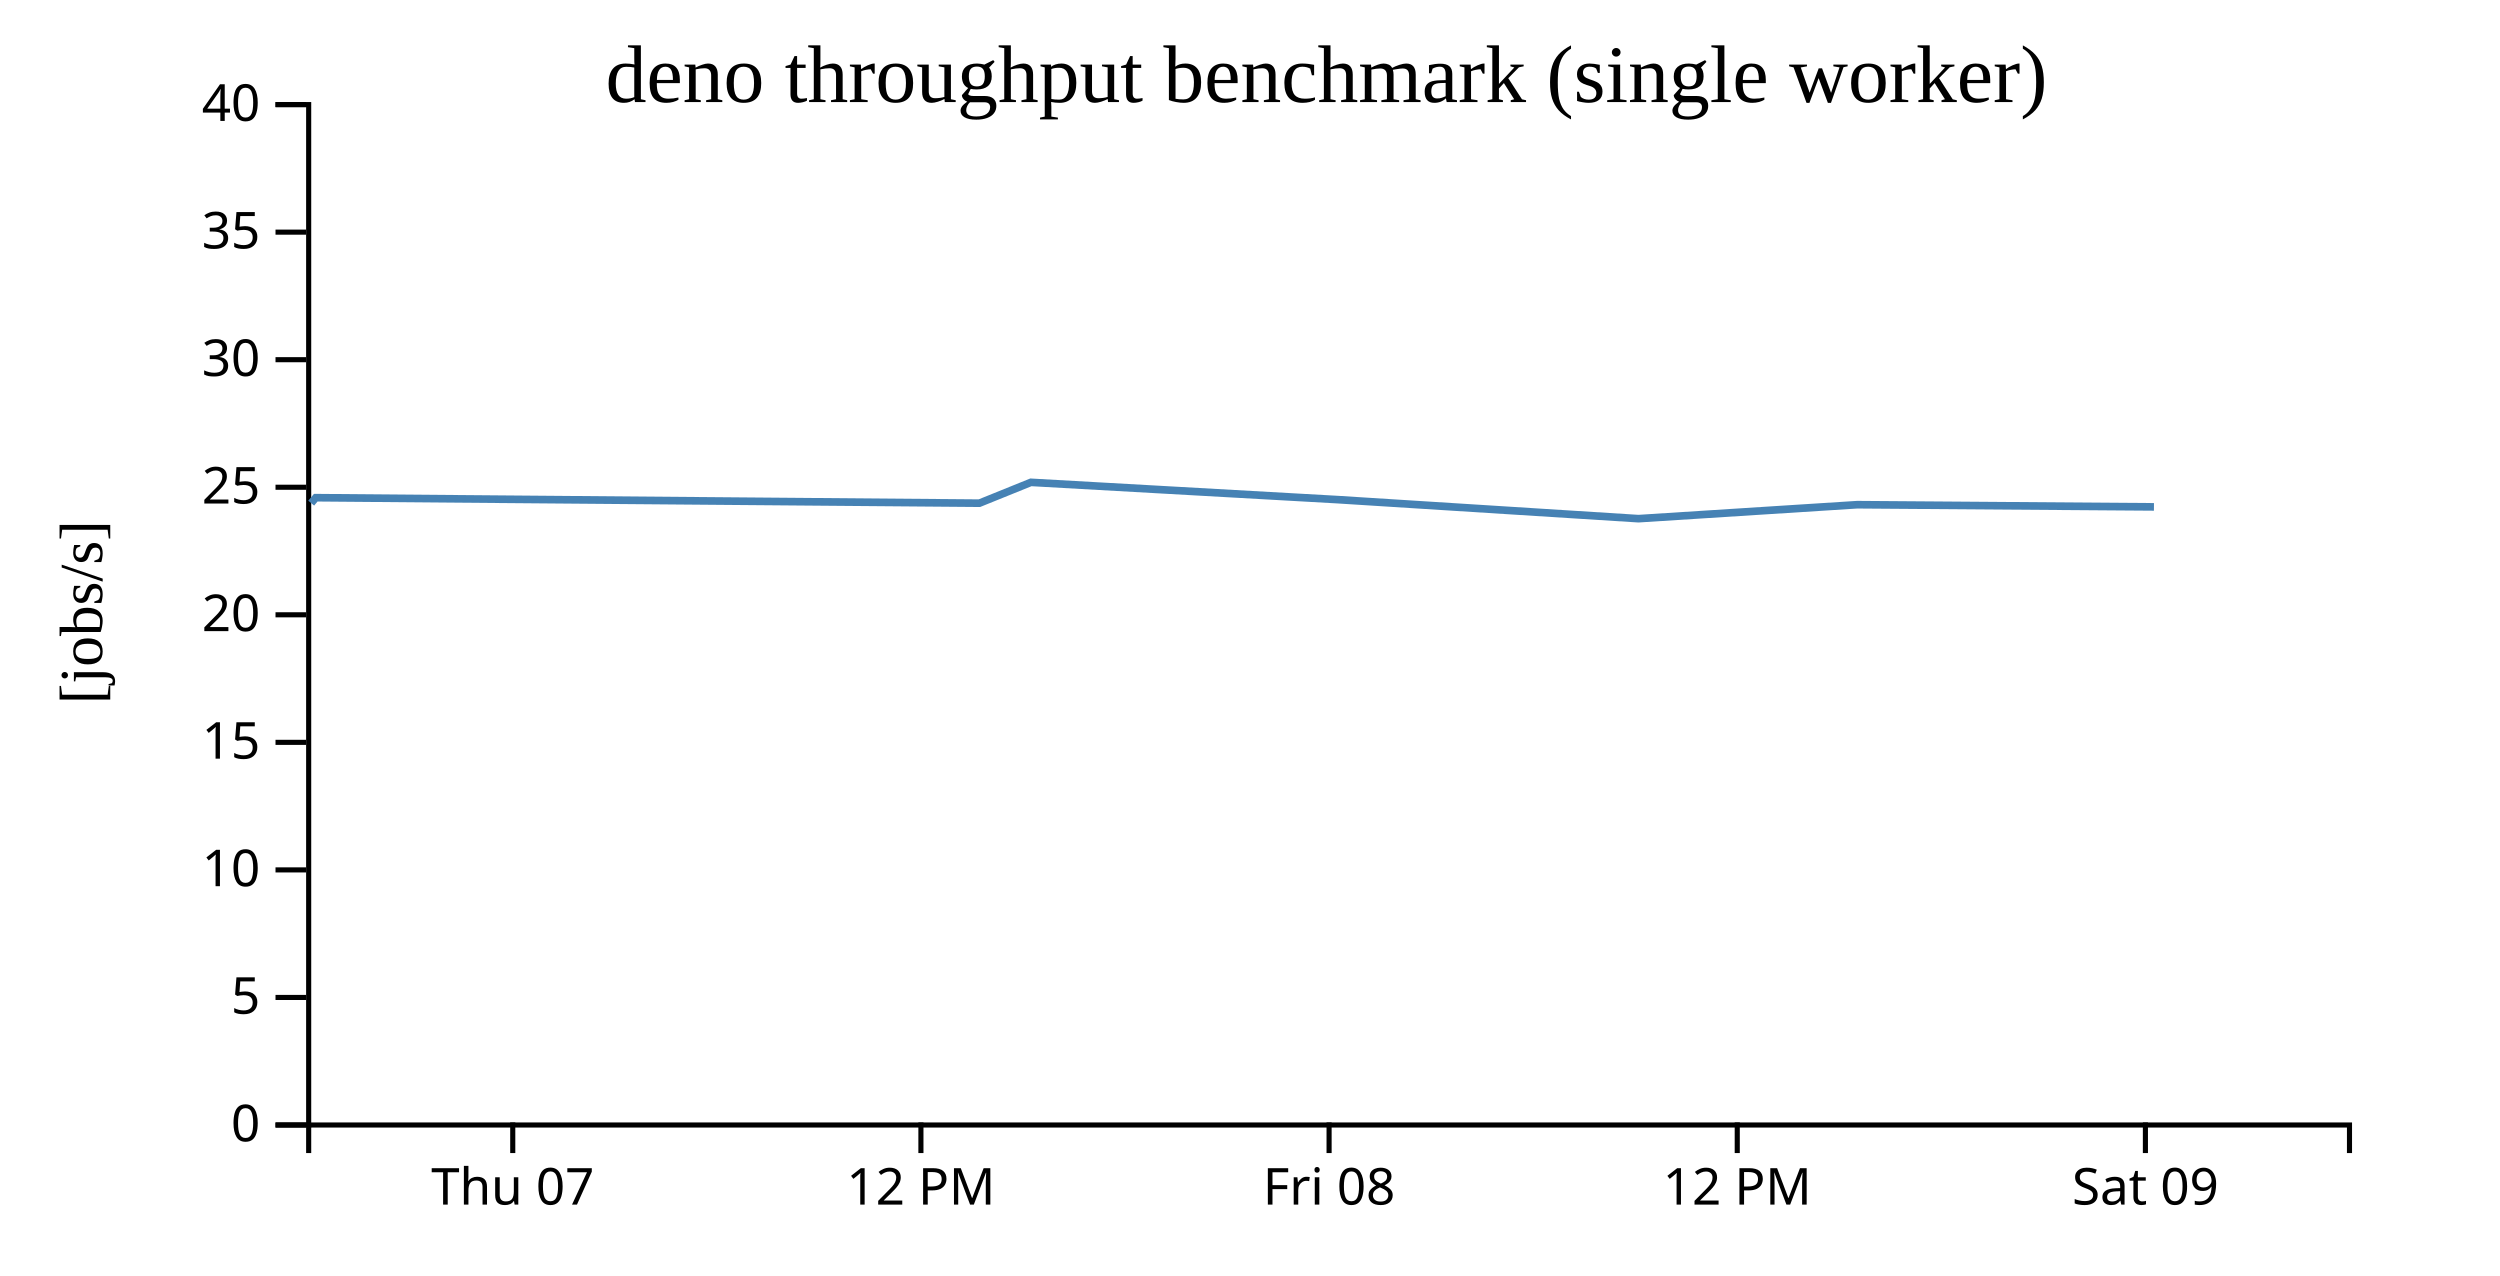
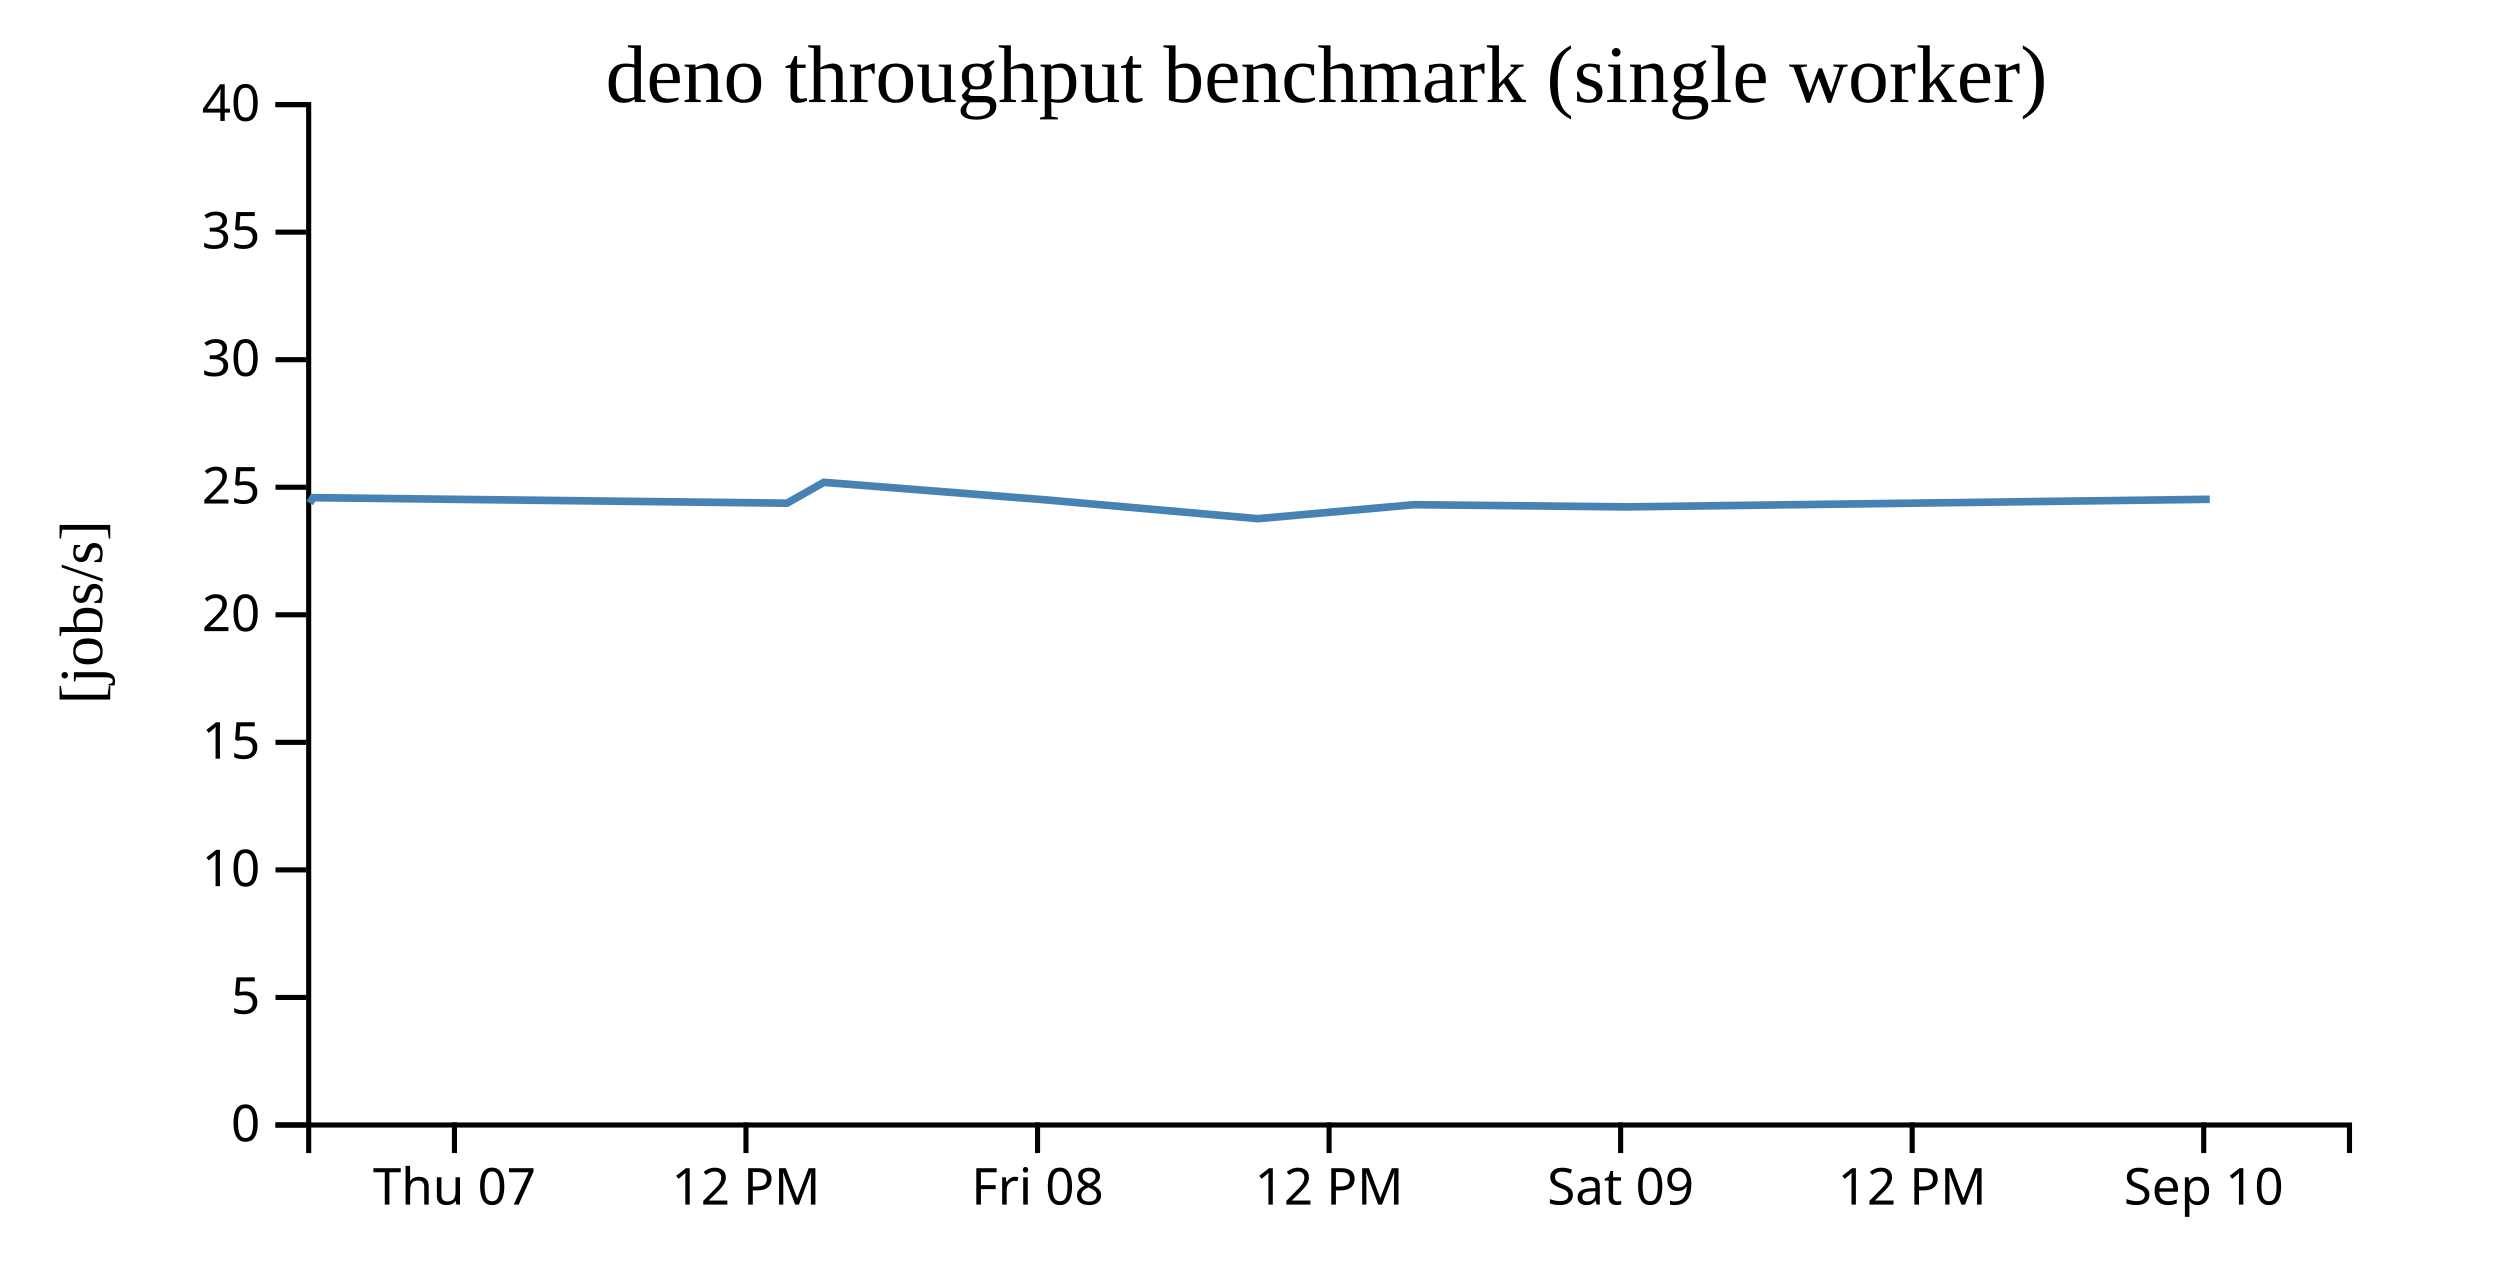
<svg width="490" height="250">
  <g transform="translate(60,20)">
    <g transform="translate(0,200)" fill="none" font-size="10" font-family="sans-serif" text-anchor="middle">
      <path class="domain" stroke="currentColor" d="M0.5,6V0.5H400.5V6" />
-       <g class="tick" opacity="1" transform="translate(40.5,0)">
+       <g class="tick" opacity="1" transform="translate(29.07143,0)">
        <line stroke="currentColor" y2="6" />
        <text fill="currentColor" y="9" dy="0.71em">Thu 07</text>
      </g>
-       <g class="tick" opacity="1" transform="translate(120.5,0)">
+       <g class="tick" opacity="1" transform="translate(86.21429,0)">
        <line stroke="currentColor" y2="6" />
        <text fill="currentColor" y="9" dy="0.71em">12 PM</text>
      </g>
-       <g class="tick" opacity="1" transform="translate(200.5,0)">
+       <g class="tick" opacity="1" transform="translate(143.3571,0)">
        <line stroke="currentColor" y2="6" />
        <text fill="currentColor" y="9" dy="0.71em">Fri 08</text>
      </g>
-       <g class="tick" opacity="1" transform="translate(280.5,0)">
+       <g class="tick" opacity="1" transform="translate(200.5,0)">
        <line stroke="currentColor" y2="6" />
        <text fill="currentColor" y="9" dy="0.71em">12 PM</text>
      </g>
-       <g class="tick" opacity="1" transform="translate(360.5,0)">
+       <g class="tick" opacity="1" transform="translate(257.6429,0)">
        <line stroke="currentColor" y2="6" />
        <text fill="currentColor" y="9" dy="0.71em">Sat 09</text>
+       </g>
+       <g class="tick" opacity="1" transform="translate(314.7857,0)">
+         <line stroke="currentColor" y2="6" />
+         <text fill="currentColor" y="9" dy="0.71em">12 PM</text>
+       </g>
+       <g class="tick" opacity="1" transform="translate(371.9286,0)">
+         <line stroke="currentColor" y2="6" />
+         <text fill="currentColor" y="9" dy="0.71em">Sep 10</text>
      </g>
    </g>
    <g fill="none" font-size="10" font-family="sans-serif" text-anchor="end">
      <path class="domain" stroke="currentColor" d="M-6,200.5H0.5V0.5H-6" />
      <g class="tick" opacity="1" transform="translate(0,200.5)">
        <line stroke="currentColor" x2="-6" />
        <text fill="currentColor" x="-9" dy="0.32em">0</text>
      </g>
      <g class="tick" opacity="1" transform="translate(0,175.5)">
        <line stroke="currentColor" x2="-6" />
        <text fill="currentColor" x="-9" dy="0.32em">5</text>
      </g>
      <g class="tick" opacity="1" transform="translate(0,150.5)">
        <line stroke="currentColor" x2="-6" />
        <text fill="currentColor" x="-9" dy="0.32em">10</text>
      </g>
      <g class="tick" opacity="1" transform="translate(0,125.5)">
        <line stroke="currentColor" x2="-6" />
        <text fill="currentColor" x="-9" dy="0.32em">15</text>
      </g>
      <g class="tick" opacity="1" transform="translate(0,100.5)">
        <line stroke="currentColor" x2="-6" />
        <text fill="currentColor" x="-9" dy="0.32em">20</text>
      </g>
      <g class="tick" opacity="1" transform="translate(0,75.5)">
        <line stroke="currentColor" x2="-6" />
        <text fill="currentColor" x="-9" dy="0.32em">25</text>
      </g>
      <g class="tick" opacity="1" transform="translate(0,50.5)">
        <line stroke="currentColor" x2="-6" />
        <text fill="currentColor" x="-9" dy="0.32em">30</text>
      </g>
      <g class="tick" opacity="1" transform="translate(0,25.5)">
        <line stroke="currentColor" x2="-6" />
        <text fill="currentColor" x="-9" dy="0.32em">35</text>
      </g>
      <g class="tick" opacity="1" transform="translate(0,0.5)">
        <line stroke="currentColor" x2="-6" />
        <text fill="currentColor" x="-9" dy="0.32em">40</text>
      </g>
    </g>
    <text text-anchor="middle" style="font-size: 12px" transform="rotate(-90)" y="-40" x="-100">[jobs/s]</text>
    <text text-anchor="middle" style="font-size: 16px" y="0" x="200">deno throughput benchmark (single worker)</text>
-     <path fill="none" stroke="steelblue" stroke-width="1.5" d="M0.995,78.615L1.888,77.546L131.956,78.625L142.06,74.538L202.166,77.926L261.143,81.659L304.019,78.92L362.173,79.35" />
+     <path fill="none" stroke="steelblue" stroke-width="1.5" d="M0.711,78.615L1.349,77.546L94.254,78.625L101.472,74.538L144.404,77.926L186.531,81.659L217.157,78.92L258.695,79.35L373.112,77.861" />
  </g>
</svg>
